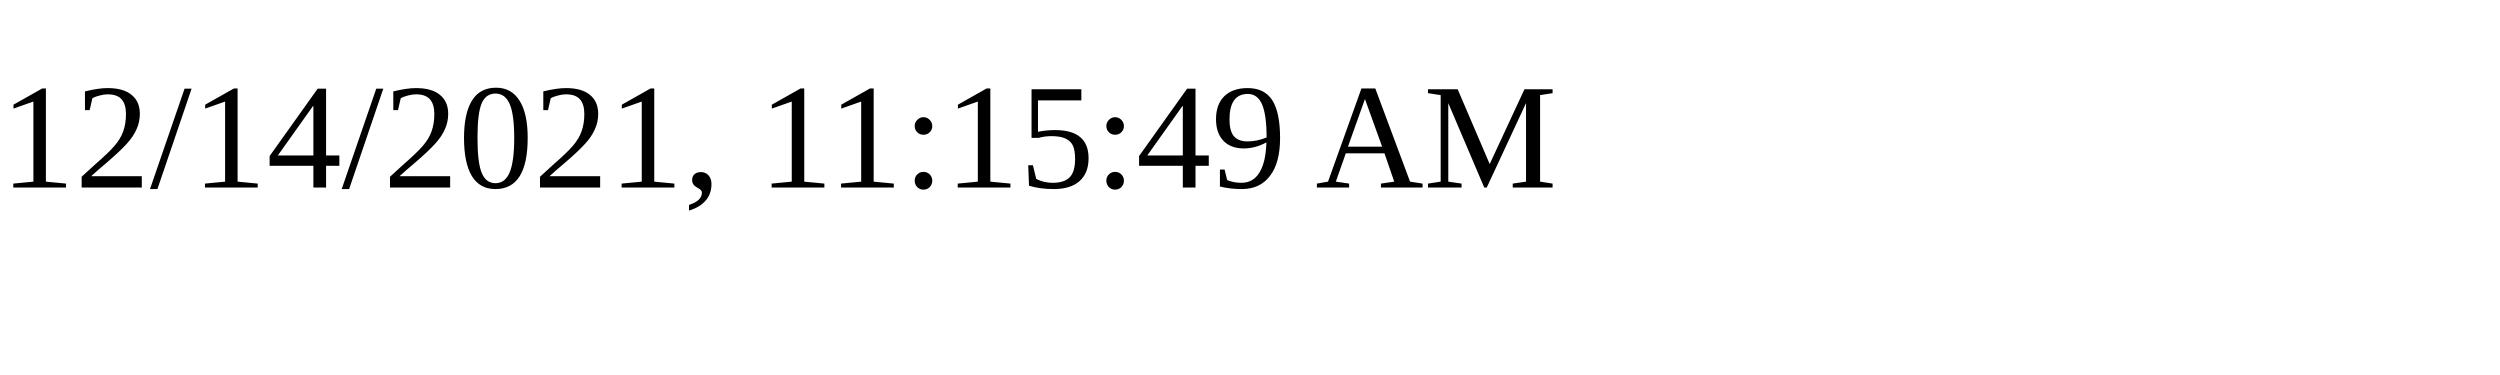
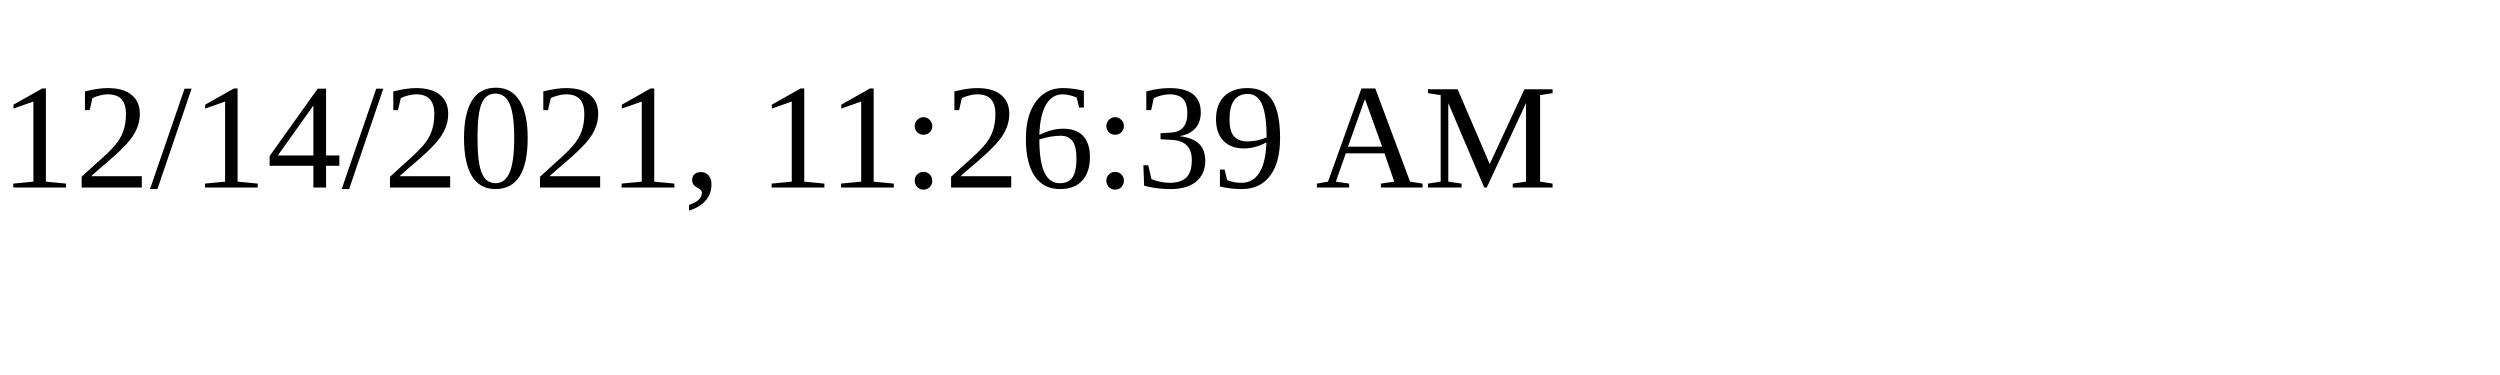
<svg xmlns="http://www.w3.org/2000/svg" height="30" width="200">
-   <text x="0" y="15">12/14/2021, 11:15:49 AM</text>
+   <text x="0" y="15">12/14/2021, 11:26:39 AM</text>
</svg>
